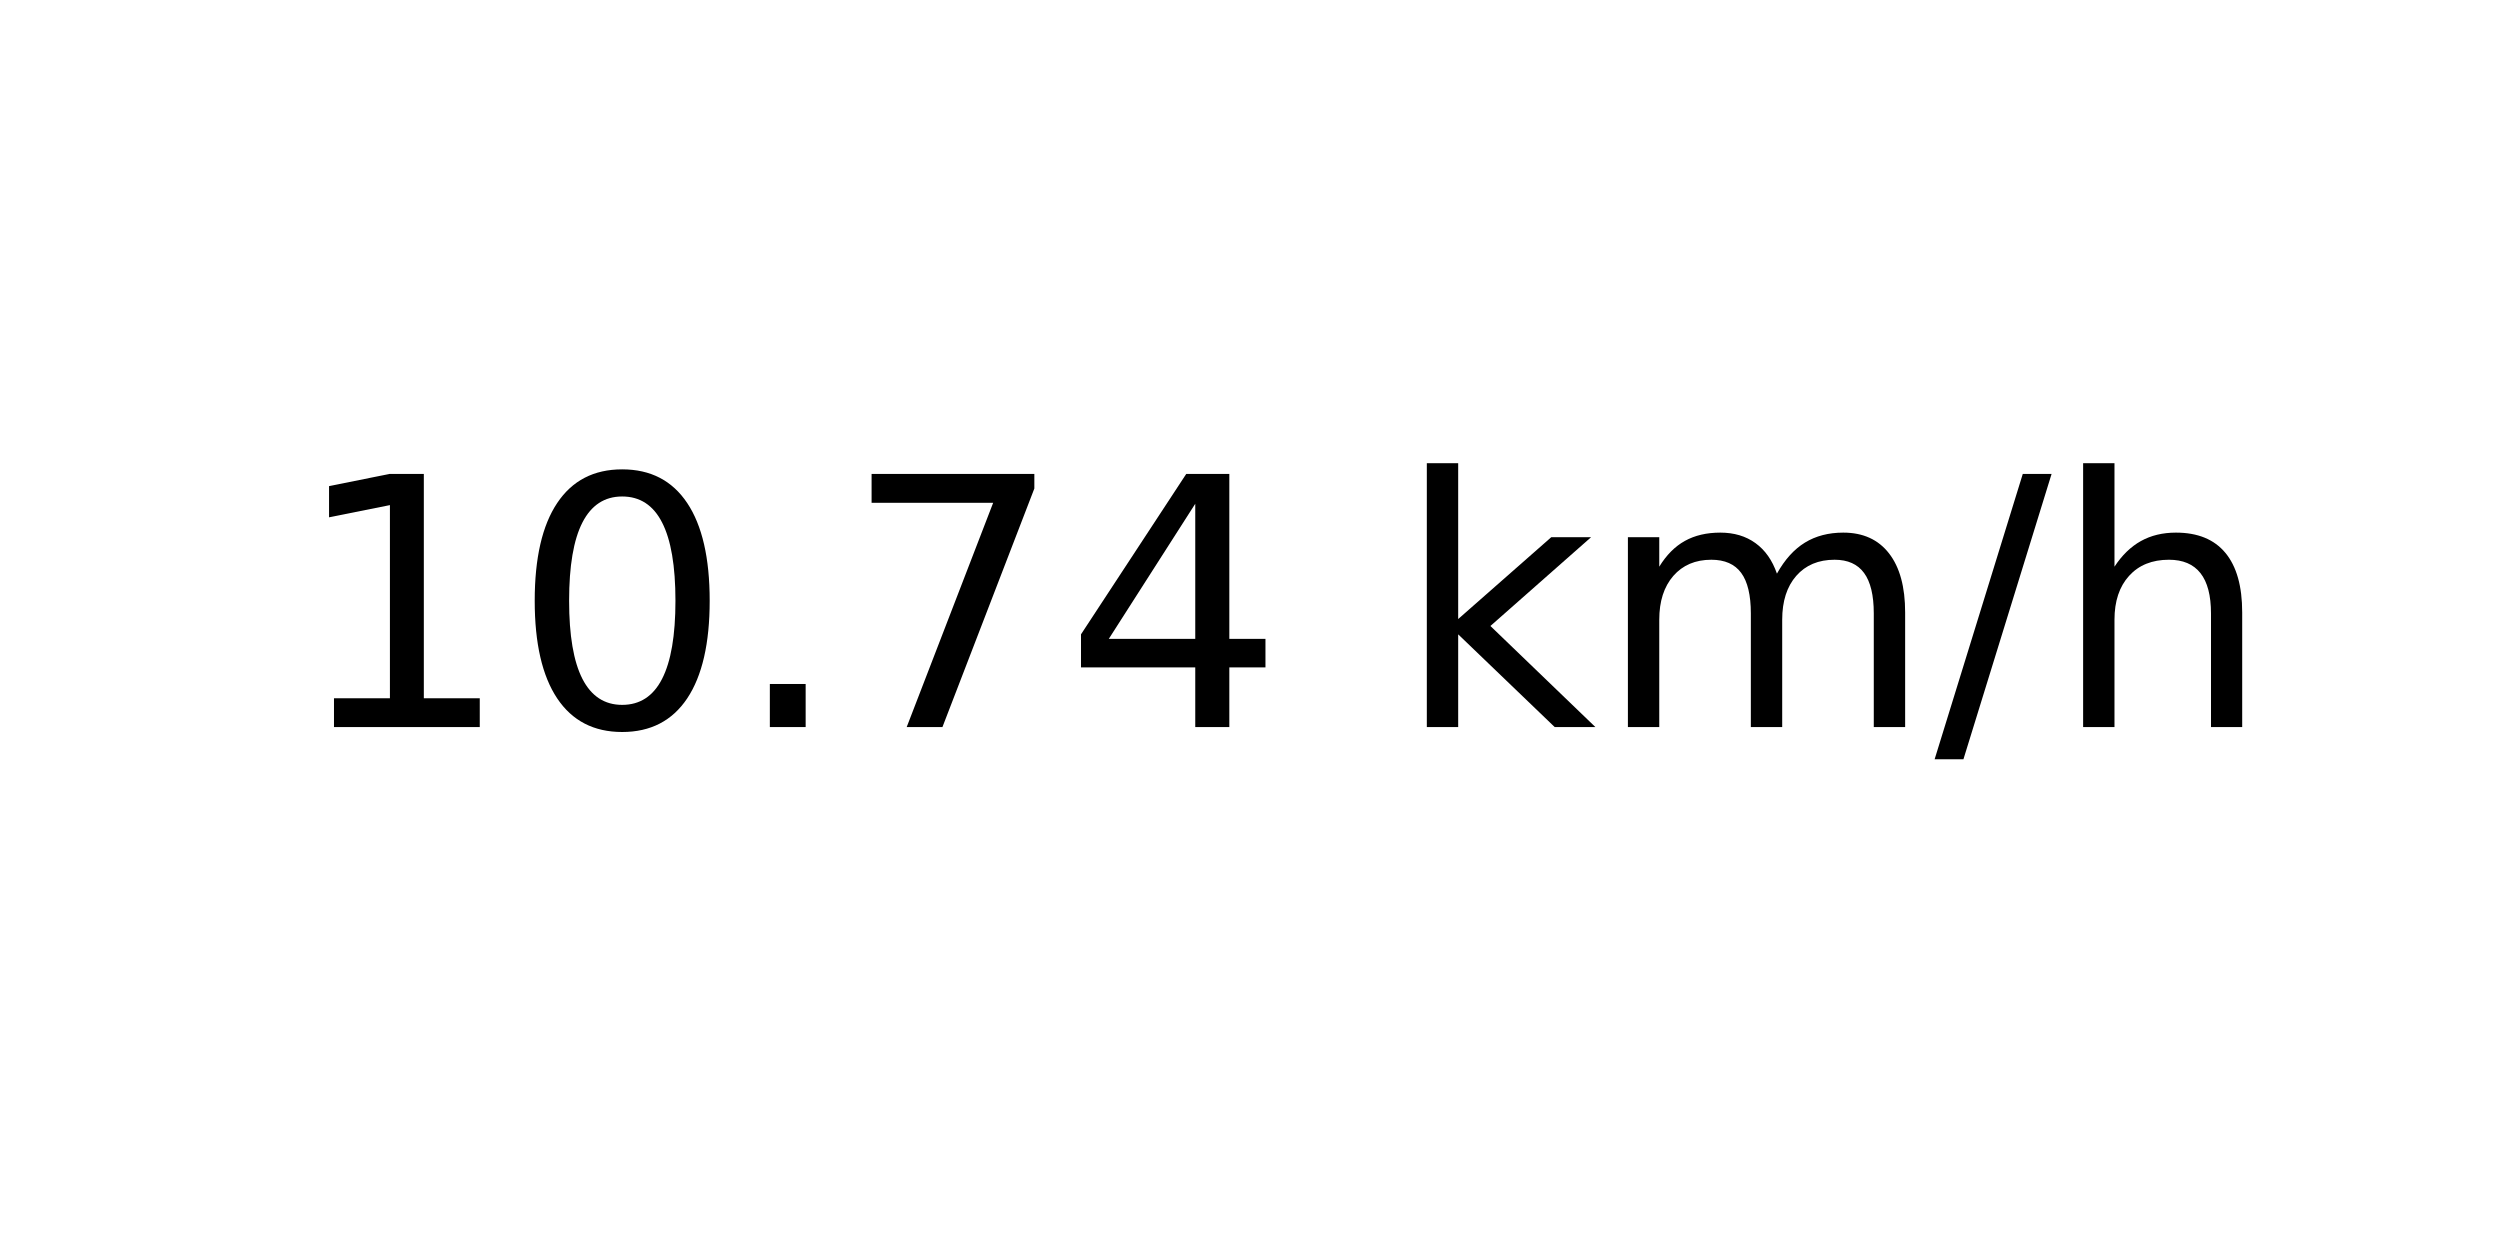
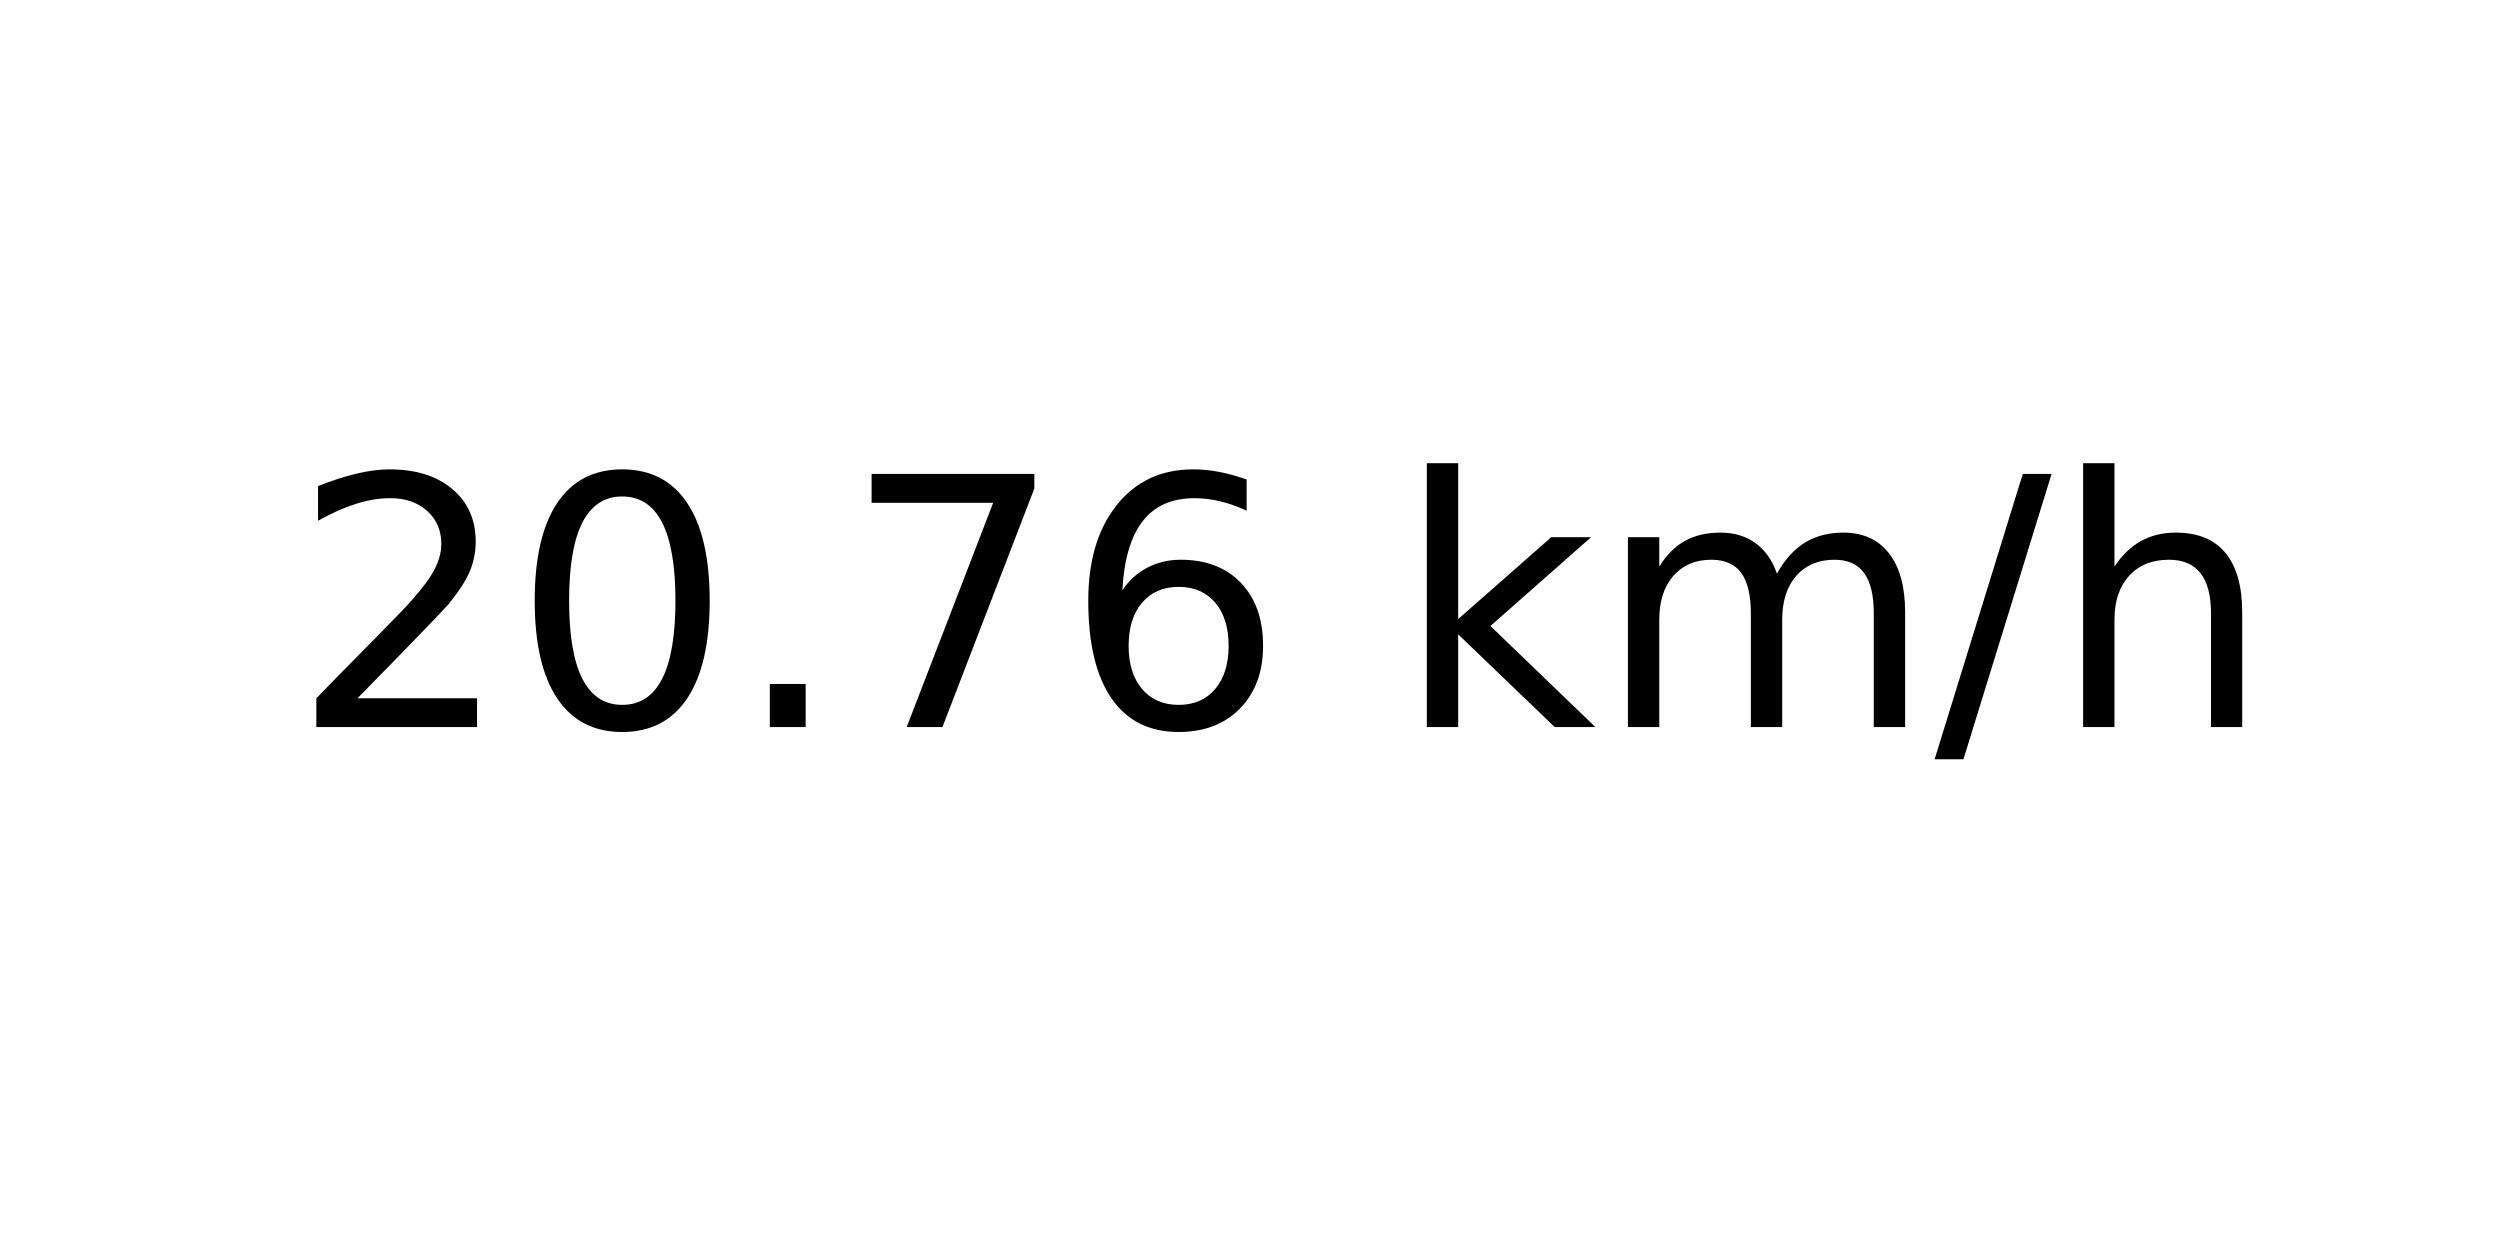
<svg xmlns="http://www.w3.org/2000/svg" xmlns:xlink="http://www.w3.org/1999/xlink" width="72pt" height="36pt" viewBox="0 0 72 36" version="1.1">
  <defs>
    <style type="text/css">*{stroke-linejoin: round; stroke-linecap: butt}</style>
  </defs>
  <g id="figure_1">
    <g id="axes_1">
      <g id="text_1">
        <g transform="translate(8.378125 20.93937) scale(0.1 -0.1)">
          <defs>
-             <path id="DejaVuSans-31" d="M 794 531  L 1825 531  L 1825 4091  L 703 3866  L 703 4441  L 1819 4666  L 2450 4666  L 2450 531  L 3481 531  L 3481 0  L 794 0  L 794 531  z " transform="scale(0.015625)" />
+             <path id="DejaVuSans-32" d="M 1228 531  L 3431 531  L 3431 0  L 469 0  L 469 531  Q 828 903 1448 1529  Q 2069 2156 2228 2338  Q 2531 2678 2651 2914  Q 2772 3150 2772 3378  Q 2772 3750 2511 3984  Q 2250 4219 1831 4219  Q 1534 4219 1204 4116  Q 875 4013 500 3803  L 500 4441  Q 881 4594 1212 4672  Q 1544 4750 1819 4750  Q 2544 4750 2975 4387  Q 3406 4025 3406 3419  Q 3406 3131 3298 2873  Q 3191 2616 2906 2266  Q 2828 2175 2409 1742  Q 1991 1309 1228 531  z " transform="scale(0.015625)" />
            <path id="DejaVuSans-30" d="M 2034 4250  Q 1547 4250 1301 3770  Q 1056 3291 1056 2328  Q 1056 1369 1301 889  Q 1547 409 2034 409  Q 2525 409 2770 889  Q 3016 1369 3016 2328  Q 3016 3291 2770 3770  Q 2525 4250 2034 4250  z M 2034 4750  Q 2819 4750 3233 4129  Q 3647 3509 3647 2328  Q 3647 1150 3233 529  Q 2819 -91 2034 -91  Q 1250 -91 836 529  Q 422 1150 422 2328  Q 422 3509 836 4129  Q 1250 4750 2034 4750  z " transform="scale(0.015625)" />
            <path id="DejaVuSans-2e" d="M 684 794  L 1344 794  L 1344 0  L 684 0  L 684 794  z " transform="scale(0.015625)" />
            <path id="DejaVuSans-37" d="M 525 4666  L 3525 4666  L 3525 4397  L 1831 0  L 1172 0  L 2766 4134  L 525 4134  L 525 4666  z " transform="scale(0.015625)" />
-             <path id="DejaVuSans-34" d="M 2419 4116  L 825 1625  L 2419 1625  L 2419 4116  z M 2253 4666  L 3047 4666  L 3047 1625  L 3713 1625  L 3713 1100  L 3047 1100  L 3047 0  L 2419 0  L 2419 1100  L 313 1100  L 313 1709  L 2253 4666  z " transform="scale(0.015625)" />
+             <path id="DejaVuSans-36" d="M 2113 2584  Q 1688 2584 1439 2293  Q 1191 2003 1191 1497  Q 1191 994 1439 701  Q 1688 409 2113 409  Q 2538 409 2786 701  Q 3034 994 3034 1497  Q 3034 2003 2786 2293  Q 2538 2584 2113 2584  z M 3366 4563  L 3366 3988  Q 3128 4100 2886 4159  Q 2644 4219 2406 4219  Q 1781 4219 1451 3797  Q 1122 3375 1075 2522  Q 1259 2794 1537 2939  Q 1816 3084 2150 3084  Q 2853 3084 3261 2657  Q 3669 2231 3669 1497  Q 3669 778 3244 343  Q 2819 -91 2113 -91  Q 1303 -91 875 529  Q 447 1150 447 2328  Q 447 3434 972 4092  Q 1497 4750 2381 4750  Q 2619 4750 2861 4703  Q 3103 4656 3366 4563  z " transform="scale(0.015625)" />
            <path id="DejaVuSans-20" transform="scale(0.015625)" />
            <path id="DejaVuSans-6b" d="M 581 4863  L 1159 4863  L 1159 1991  L 2875 3500  L 3609 3500  L 1753 1863  L 3688 0  L 2938 0  L 1159 1709  L 1159 0  L 581 0  L 581 4863  z " transform="scale(0.015625)" />
            <path id="DejaVuSans-6d" d="M 3328 2828  Q 3544 3216 3844 3400  Q 4144 3584 4550 3584  Q 5097 3584 5394 3201  Q 5691 2819 5691 2113  L 5691 0  L 5113 0  L 5113 2094  Q 5113 2597 4934 2840  Q 4756 3084 4391 3084  Q 3944 3084 3684 2787  Q 3425 2491 3425 1978  L 3425 0  L 2847 0  L 2847 2094  Q 2847 2600 2669 2842  Q 2491 3084 2119 3084  Q 1678 3084 1418 2786  Q 1159 2488 1159 1978  L 1159 0  L 581 0  L 581 3500  L 1159 3500  L 1159 2956  Q 1356 3278 1631 3431  Q 1906 3584 2284 3584  Q 2666 3584 2933 3390  Q 3200 3197 3328 2828  z " transform="scale(0.015625)" />
            <path id="DejaVuSans-2f" d="M 1625 4666  L 2156 4666  L 531 -594  L 0 -594  L 1625 4666  z " transform="scale(0.015625)" />
            <path id="DejaVuSans-68" d="M 3513 2113  L 3513 0  L 2938 0  L 2938 2094  Q 2938 2591 2744 2837  Q 2550 3084 2163 3084  Q 1697 3084 1428 2787  Q 1159 2491 1159 1978  L 1159 0  L 581 0  L 581 4863  L 1159 4863  L 1159 2956  Q 1366 3272 1645 3428  Q 1925 3584 2291 3584  Q 2894 3584 3203 3211  Q 3513 2838 3513 2113  z " transform="scale(0.015625)" />
          </defs>
-           <use xlink:href="#DejaVuSans-31" />
+           <use xlink:href="#DejaVuSans-32" />
          <use xlink:href="#DejaVuSans-30" x="63.623" />
          <use xlink:href="#DejaVuSans-2e" x="127.246" />
          <use xlink:href="#DejaVuSans-37" x="159.033" />
-           <use xlink:href="#DejaVuSans-34" x="222.656" />
+           <use xlink:href="#DejaVuSans-36" x="222.656" />
          <use xlink:href="#DejaVuSans-20" x="286.279" />
          <use xlink:href="#DejaVuSans-6b" x="318.066" />
          <use xlink:href="#DejaVuSans-6d" x="375.977" />
          <use xlink:href="#DejaVuSans-2f" x="473.389" />
          <use xlink:href="#DejaVuSans-68" x="507.08" />
        </g>
      </g>
    </g>
  </g>
</svg>
